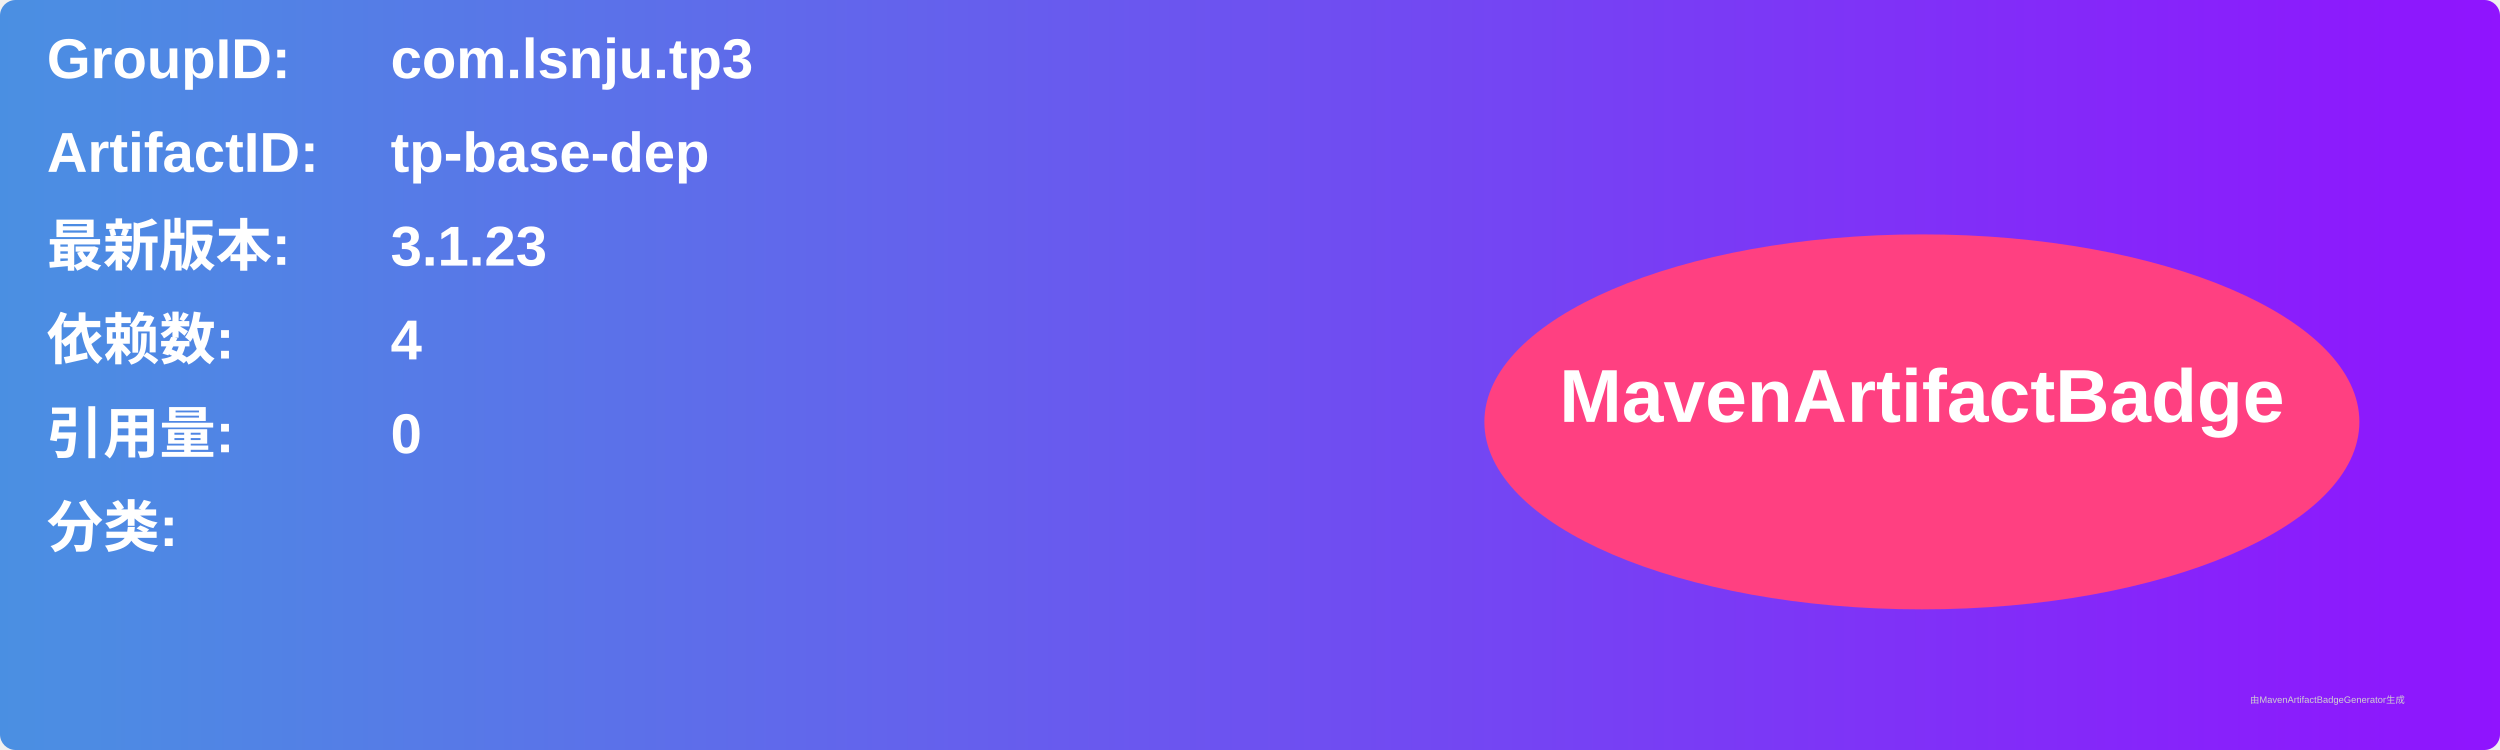
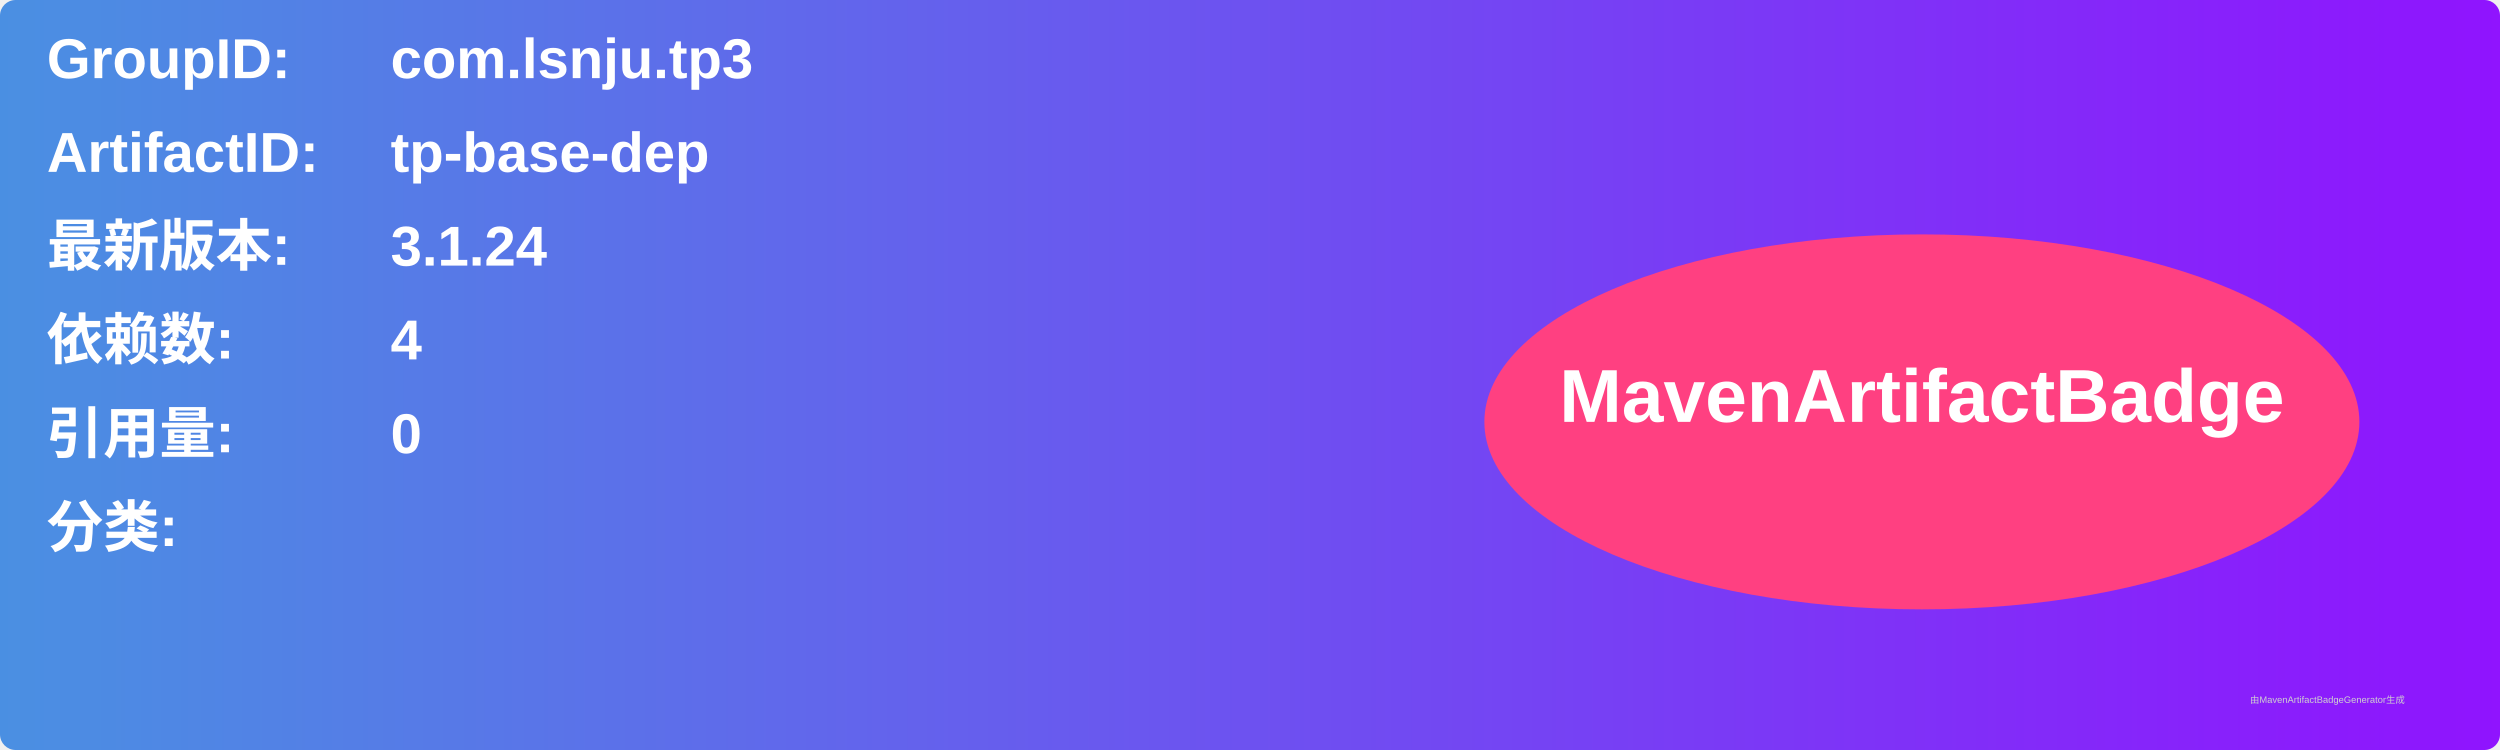
<svg xmlns="http://www.w3.org/2000/svg" width="800" height="240" viewBox="0 0 800 240">
  <linearGradient id="grad" x1="0%" y1="0%" x2="100%" y2="0%">
    <stop offset="0%" stop-color="#4a90e2" />
    <stop offset="100%" stop-color="#9013fe" />
  </linearGradient>
  <rect width="100%" height="100%" rx="5" ry="5" fill="url(#grad)" />
  <g transform="translate(15, 15)">
    <text x="0" y="10" font-family="Arial" font-size="18" fill="white" font-weight="bold" width="260">GroupID:</text>
    <text x="110" y="10" font-family="Arial" font-size="18" fill="white" font-weight="bold" width="460">com.lsnju.tp3</text>
    <text x="0" y="40" font-family="Arial" font-size="18" fill="white" font-weight="bold" width="260">ArtifactID:</text>
    <text x="110" y="40" font-family="Arial" font-size="18" fill="white" font-weight="bold" width="460">tp-base-dep</text>
    <text x="0" y="70" font-family="Arial" font-size="18" fill="white" font-weight="bold">最新版本:</text>
    <text x="110" y="70" font-family="Arial" font-size="18" fill="white" font-weight="bold">
-       <tspan font-weight="bold">3.1.23</tspan>
+       <tspan font-weight="bold">3.1.24</tspan>
    </text>
    <text x="0" y="100" font-family="Arial" font-size="18" fill="white" font-weight="bold">依赖数: </text>
    <text x="110" y="100" font-family="Arial" font-size="18" fill="white">
      <tspan font-weight="bold">4</tspan>
    </text>
    <text x="0" y="130" font-family="Arial" font-size="18" fill="white" font-weight="bold">引用量: </text>
    <text x="110" y="130" font-family="Arial" font-size="18" fill="white">
      <tspan font-weight="bold">0</tspan>
    </text>
    <text x="0" y="160" font-family="Arial" font-size="18" fill="white" font-weight="bold">分类:</text>
    <text x="10" y="190" font-family="Arial" font-size="10" fill="white">
      <tspan font-weight="bold" />
    </text>
    <ellipse cx="600" cy="120" rx="140" ry="60" fill="#ff4081" />
    <text x="600" y="120" text-anchor="middle" font-family="Arial" font-size="24" fill="white" font-weight="bold">MavenArtifactBadge</text>
  </g>
  <text x="720" y="225" font-family="Arial" font-size="3" fill="#d0d0d0">由MavenArtifactBadgeGenerator生成</text>
</svg>
